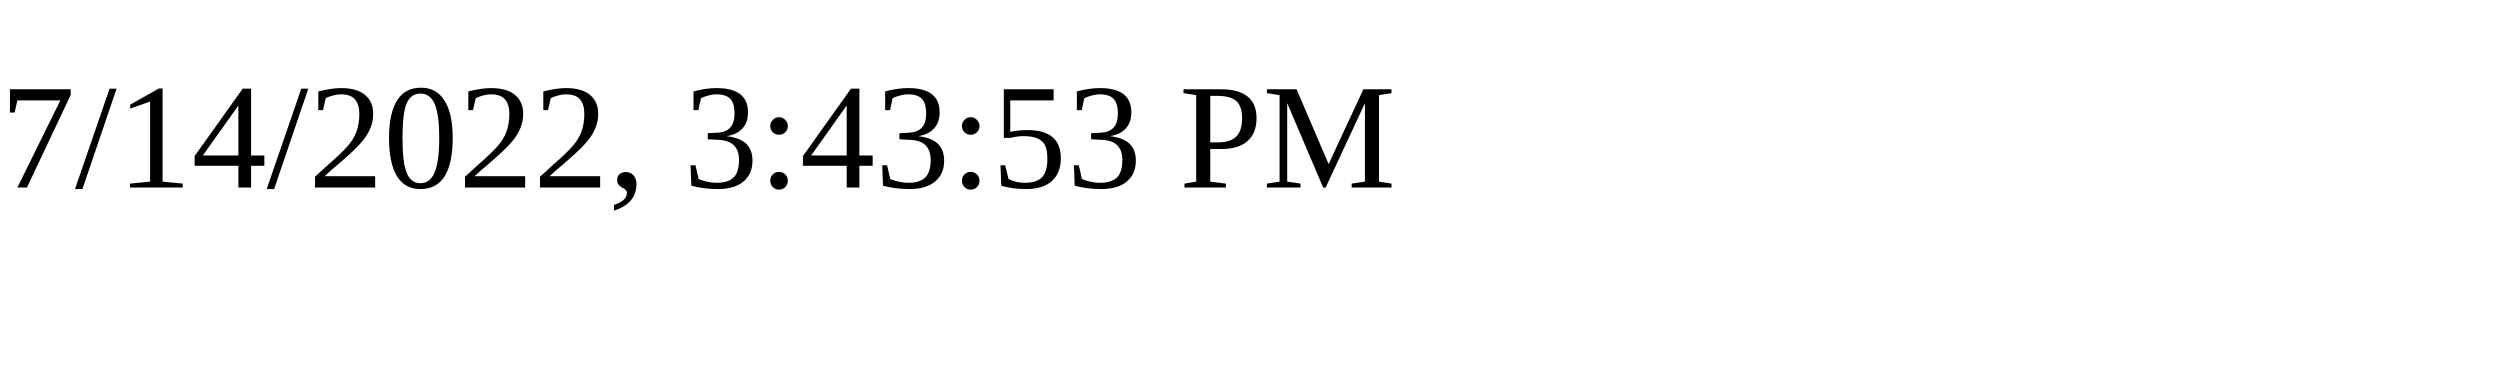
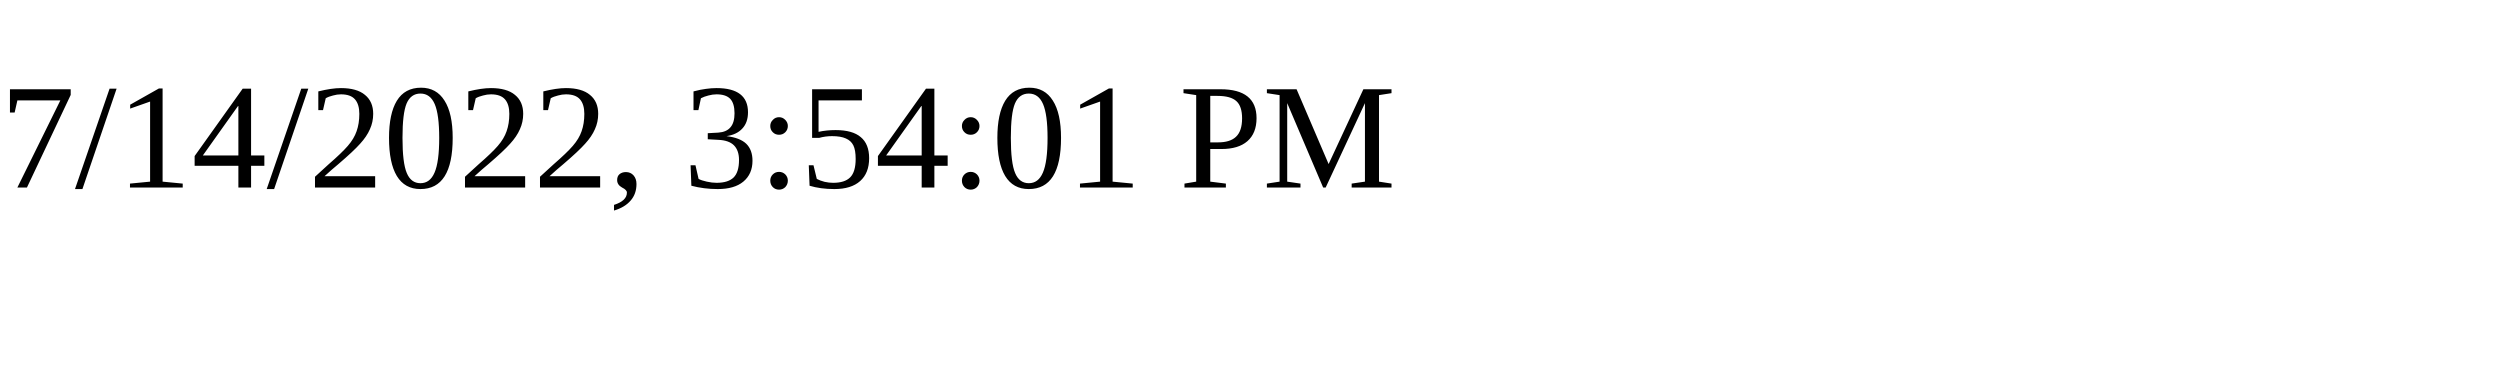
<svg xmlns="http://www.w3.org/2000/svg" height="30" width="200">
-   <text x="0" y="15">7/14/2022, 3:43:53 PM</text>
+   <text x="0" y="15">7/14/2022, 3:54:01 PM</text>
</svg>
